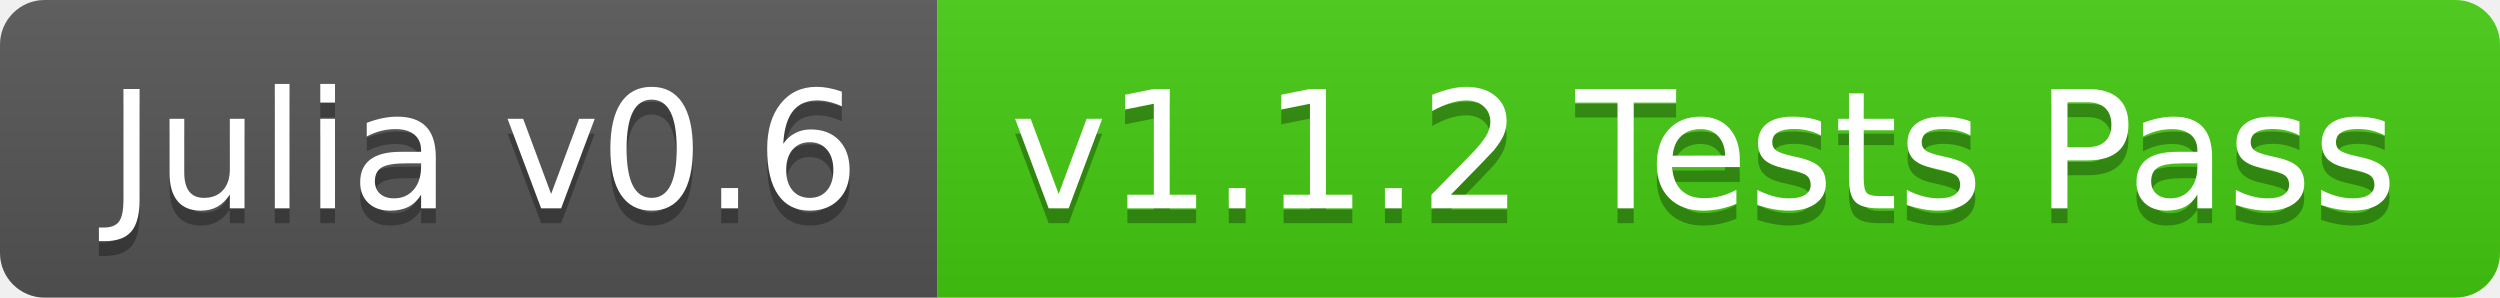
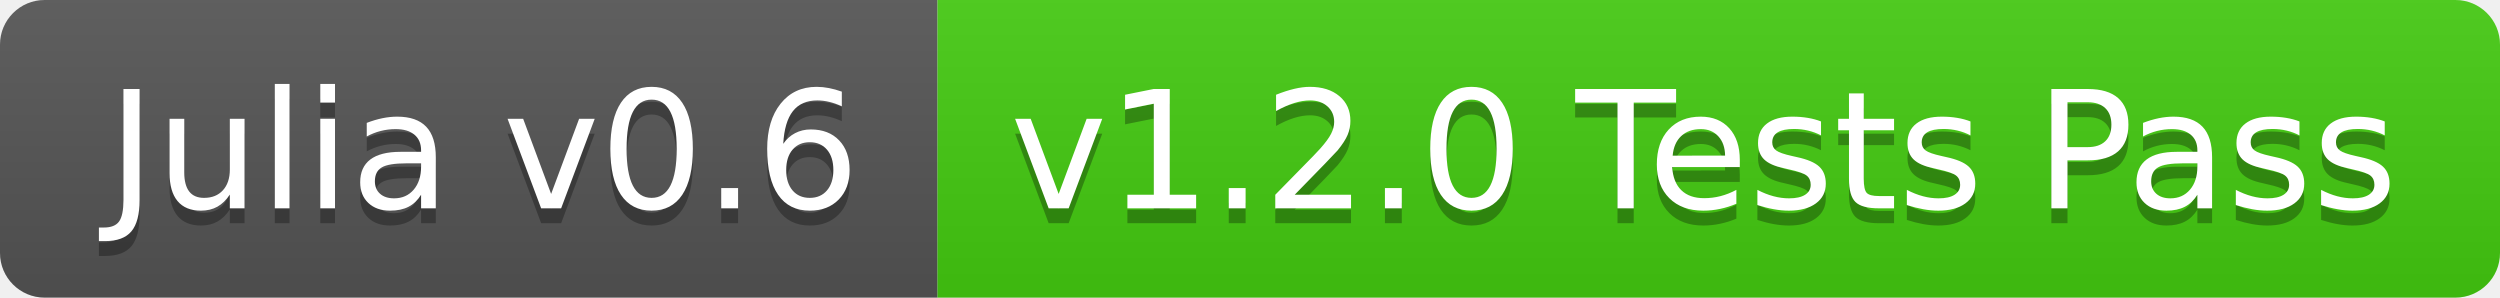
<svg xmlns="http://www.w3.org/2000/svg" width="168" height="20">
  <linearGradient id="b" x2="0" y2="100%">
    <stop offset="0" stop-color="#bbb" stop-opacity=".1" />
    <stop offset="1" stop-opacity=".1" />
  </linearGradient>
  <clipPath id="a">
    <rect width="168" height="20" rx="3" fill="#fff" />
  </clipPath>
  <g clip-path="url(#a)">
    <path fill="#555" d="M0 0h63v20H0z" />
    <path fill="#4c1" d="M63 0h105v20H63z" />
    <path fill="url(#b)" d="M0 0h168v20H0z" />
  </g>
  <g fill="#fff" text-anchor="middle" font-family="DejaVu Sans,Verdana,Geneva,sans-serif" font-size="110">
    <text x="325" y="150" fill="#010101" fill-opacity=".3" transform="scale(.1)" textLength="530">Julia v0.6</text>
    <text x="325" y="140" transform="scale(.1)" textLength="530">Julia v0.6</text>
-     <text x="1145" y="150" fill="#010101" fill-opacity=".3" transform="scale(.1)" textLength="950">v1.1.2 Tests Pass</text>
-     <text x="1145" y="140" transform="scale(.1)" textLength="950">v1.1.2 Tests Pass</text>
+     <text x="1145" y="150" fill="#010101" fill-opacity=".3" transform="scale(.1)" textLength="950">v1.2.0 Tests Pass</text>
+     <text x="1145" y="140" transform="scale(.1)" textLength="950">v1.2.0 Tests Pass</text>
  </g>
</svg>
